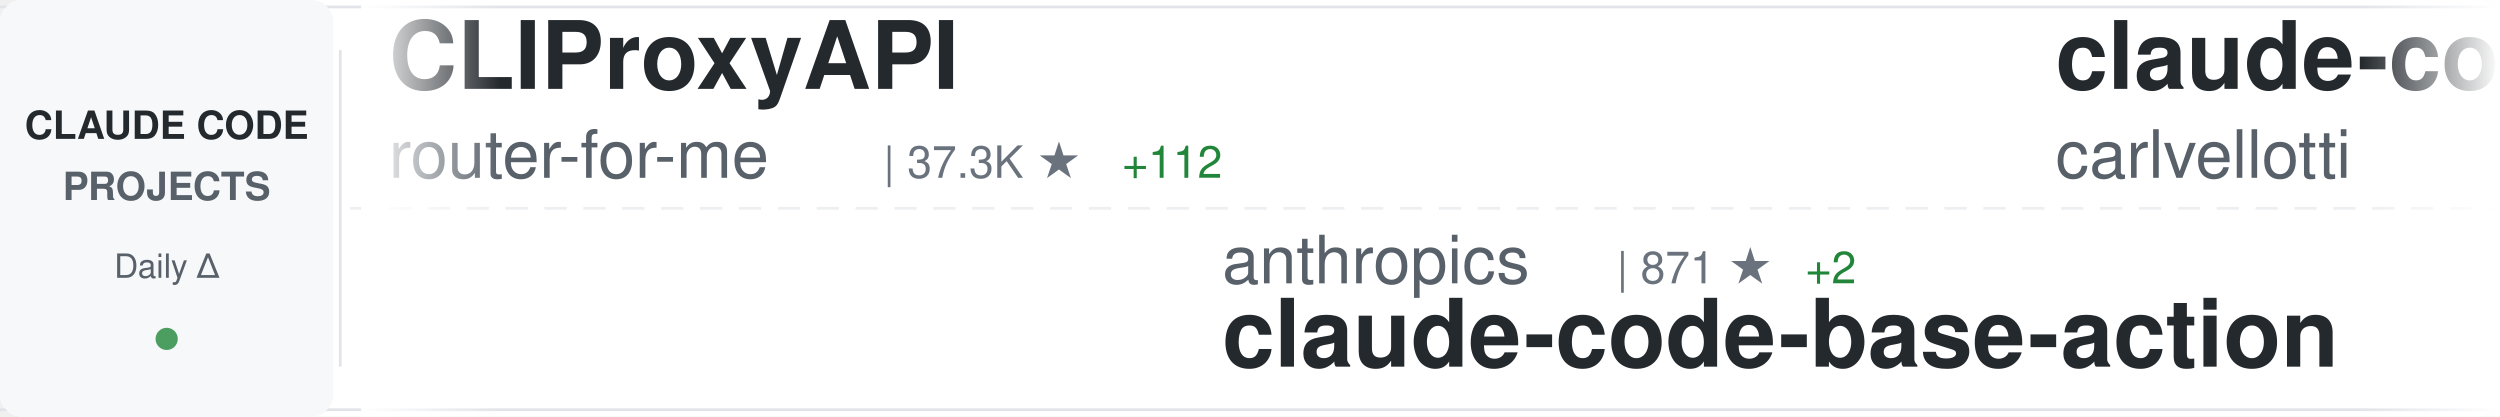
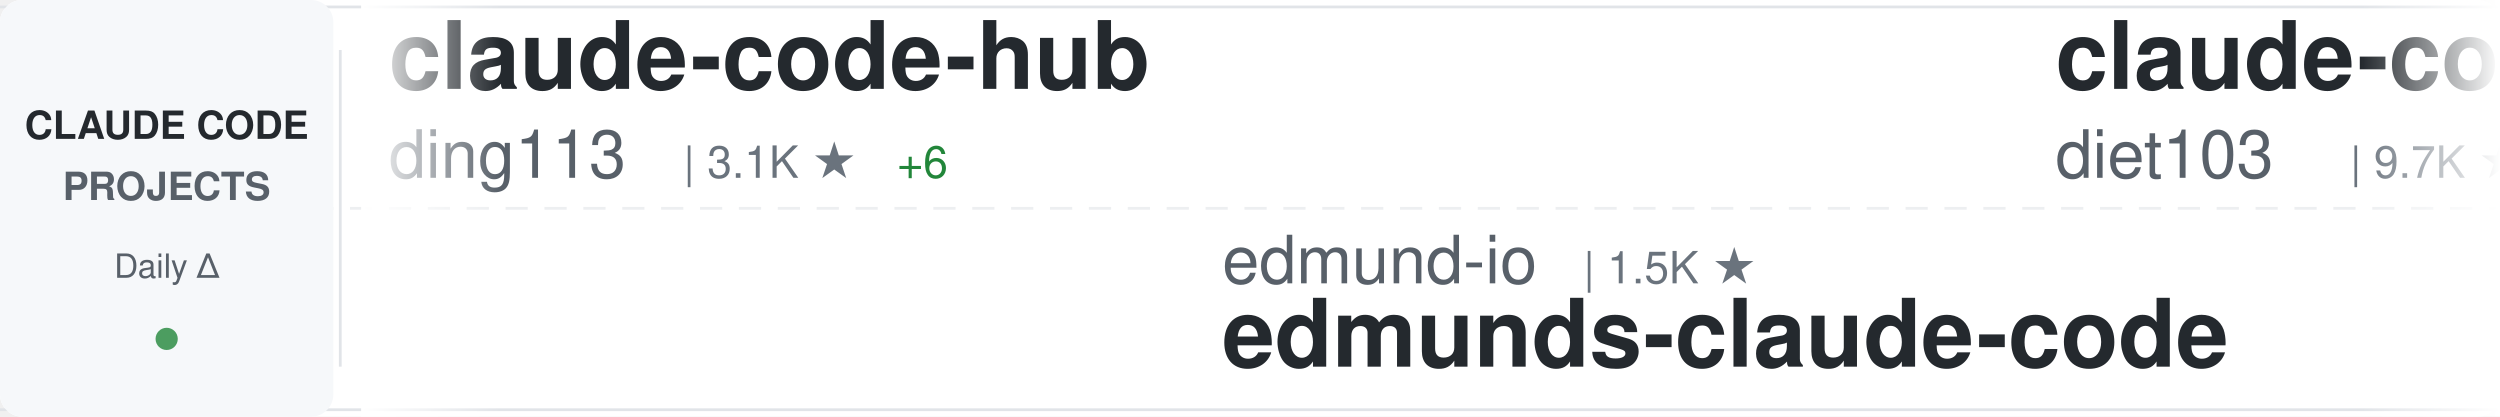
<svg xmlns="http://www.w3.org/2000/svg" width="900" height="150">
  <defs>
    <linearGradient id="awesomeLeftFade" x1="0%" y1="0%" x2="100%" y2="0%">
      <stop offset="0%" style="stop-color:#ffffff;stop-opacity:1" />
      <stop offset="100%" style="stop-color:#ffffff;stop-opacity:0" />
    </linearGradient>
    <linearGradient id="awesomeRightFade" x1="0%" y1="0%" x2="100%" y2="0%">
      <stop offset="0%" style="stop-color:#ffffff;stop-opacity:0" />
      <stop offset="100%" style="stop-color:#ffffff;stop-opacity:1" />
    </linearGradient>
  </defs>
  <rect width="900" height="150" fill="#ffffff" rx="8" />
  <rect x="0" y="2" width="900" height="1" fill="#e1e4e8" />
  <rect x="0" y="147" width="900" height="1" fill="#e1e4e8" />
  <line x1="0" y1="75" x2="900" y2="75" stroke="#e1e4e8" stroke-width="1" stroke-dasharray="8 6" opacity="0.6" />
  <rect x="0" y="0" width="120" height="150" fill="#f6f8fa" rx="8" />
  <text x="60" y="50" font-family="-apple-system, BlinkMacSystemFont, 'Segoe UI', Helvetica, Arial, sans-serif" font-size="14" font-weight="600" fill="#24292e" text-anchor="middle">CLAUDE CODE</text>
  <text x="60" y="72" font-family="-apple-system, BlinkMacSystemFont, 'Segoe UI', Helvetica, Arial, sans-serif" font-size="14" font-weight="600" fill="#586069" text-anchor="middle">PROJECTS</text>
  <text x="60" y="100" font-family="-apple-system, BlinkMacSystemFont, 'Segoe UI', Helvetica, Arial, sans-serif" font-size="12" font-weight="500" fill="#586069" text-anchor="middle">Daily Δ</text>
  <circle cx="60" cy="122" r="4" fill="#22863a" opacity="0.8" />
  <rect x="122" y="18" width="1" height="114" fill="#e1e4e8" />
  <clipPath id="awesomeTickerClip">
    <rect x="130" y="0" width="770" height="150" />
  </clipPath>
  <g clip-path="url(#awesomeTickerClip)">
    <g id="awesomeTickerItems">
      <animateTransform attributeName="transform" attributeType="XML" type="translate" from="0 0" to="-3000 0" dur="54s" repeatCount="indefinite" />
      <g transform="translate(0, 0)">
-         <text x="140" y="32" font-family="-apple-system, BlinkMacSystemFont, 'Segoe UI', Helvetica, Arial, sans-serif" font-size="34" font-weight="600" fill="#24292e">CLIProxyAPI</text>
-         <text x="140" y="64" font-family="-apple-system, BlinkMacSystemFont, 'Segoe UI', Helvetica, Arial, sans-serif" font-size="24" font-weight="400" fill="#586069">router-for-me</text>
-         <text x="318" y="64" font-family="-apple-system, BlinkMacSystemFont, 'Segoe UI', Helvetica, Arial, sans-serif" font-size="16" font-weight="500" fill="#6a737d">| 37.3K ★</text>
-         <text x="404" y="64" font-family="-apple-system, BlinkMacSystemFont, 'Segoe UI', Helvetica, Arial, sans-serif" font-size="16" font-weight="500" fill="#22863a"> +112</text>
+         <text x="140" y="32" font-family="-apple-system, BlinkMacSystemFont, 'Segoe UI', Helvetica, Arial, sans-serif" font-size="34" font-weight="600" fill="#24292e">claude-code-hub</text>
+         <text x="140" y="64" font-family="-apple-system, BlinkMacSystemFont, 'Segoe UI', Helvetica, Arial, sans-serif" font-size="24" font-weight="400" fill="#586069">ding113</text>
+         <text x="246" y="64" font-family="-apple-system, BlinkMacSystemFont, 'Segoe UI', Helvetica, Arial, sans-serif" font-size="16" font-weight="500" fill="#6a737d">| 3.1K ★</text>
+         <text x="323" y="64" font-family="-apple-system, BlinkMacSystemFont, 'Segoe UI', Helvetica, Arial, sans-serif" font-size="16" font-weight="500" fill="#22863a"> +6</text>
      </g>
      <g transform="translate(300, 0)">
-         <text x="140" y="102" font-family="-apple-system, BlinkMacSystemFont, 'Segoe UI', Helvetica, Arial, sans-serif" font-size="24" font-weight="400" fill="#586069">anthropics</text>
-         <text x="282" y="102" font-family="-apple-system, BlinkMacSystemFont, 'Segoe UI', Helvetica, Arial, sans-serif" font-size="16" font-weight="500" fill="#6a737d">| 871 ★</text>
-         <text x="350" y="102" font-family="-apple-system, BlinkMacSystemFont, 'Segoe UI', Helvetica, Arial, sans-serif" font-size="16" font-weight="500" fill="#22863a"> +2</text>
-         <text x="140" y="132" font-family="-apple-system, BlinkMacSystemFont, 'Segoe UI', Helvetica, Arial, sans-serif" font-size="34" font-weight="600" fill="#24292e">claude-code-base-action</text>
+         <text x="140" y="102" font-family="-apple-system, BlinkMacSystemFont, 'Segoe UI', Helvetica, Arial, sans-serif" font-size="24" font-weight="400" fill="#586069">edmund-io</text>
+         <text x="270" y="102" font-family="-apple-system, BlinkMacSystemFont, 'Segoe UI', Helvetica, Arial, sans-serif" font-size="16" font-weight="500" fill="#6a737d">| 1.5K ★</text>
+         <text x="140" y="132" font-family="-apple-system, BlinkMacSystemFont, 'Segoe UI', Helvetica, Arial, sans-serif" font-size="34" font-weight="600" fill="#24292e">edmunds-claude-code</text>
      </g>
      <g transform="translate(600, 0)">
-         <text x="140" y="32" font-family="-apple-system, BlinkMacSystemFont, 'Segoe UI', Helvetica, Arial, sans-serif" font-size="34" font-weight="600" fill="#24292e">claude-code-pm-course</text>
-         <text x="140" y="64" font-family="-apple-system, BlinkMacSystemFont, 'Segoe UI', Helvetica, Arial, sans-serif" font-size="24" font-weight="400" fill="#586069">carlvellotti</text>
-         <text x="306" y="64" font-family="-apple-system, BlinkMacSystemFont, 'Segoe UI', Helvetica, Arial, sans-serif" font-size="16" font-weight="500" fill="#6a737d">| 2.1K ★</text>
-         <text x="383" y="64" font-family="-apple-system, BlinkMacSystemFont, 'Segoe UI', Helvetica, Arial, sans-serif" font-size="16" font-weight="500" fill="#22863a"> +10</text>
+         <text x="140" y="32" font-family="-apple-system, BlinkMacSystemFont, 'Segoe UI', Helvetica, Arial, sans-serif" font-size="34" font-weight="600" fill="#24292e">claude-code-infrastructu...</text>
+         <text x="140" y="64" font-family="-apple-system, BlinkMacSystemFont, 'Segoe UI', Helvetica, Arial, sans-serif" font-size="24" font-weight="400" fill="#586069">diet103</text>
+         <text x="246" y="64" font-family="-apple-system, BlinkMacSystemFont, 'Segoe UI', Helvetica, Arial, sans-serif" font-size="16" font-weight="500" fill="#6a737d">| 9.7K ★</text>
      </g>
      <g transform="translate(900, 0)">
-         <text x="140" y="102" font-family="-apple-system, BlinkMacSystemFont, 'Segoe UI', Helvetica, Arial, sans-serif" font-size="24" font-weight="400" fill="#586069">ponponon</text>
-         <text x="258" y="102" font-family="-apple-system, BlinkMacSystemFont, 'Segoe UI', Helvetica, Arial, sans-serif" font-size="16" font-weight="500" fill="#6a737d">| 2.3K ★</text>
-         <text x="335" y="102" font-family="-apple-system, BlinkMacSystemFont, 'Segoe UI', Helvetica, Arial, sans-serif" font-size="16" font-weight="500" fill="#22863a"> +3</text>
-         <text x="140" y="132" font-family="-apple-system, BlinkMacSystemFont, 'Segoe UI', Helvetica, Arial, sans-serif" font-size="34" font-weight="600" fill="#24292e">claude_code_src</text>
+         <text x="140" y="102" font-family="-apple-system, BlinkMacSystemFont, 'Segoe UI', Helvetica, Arial, sans-serif" font-size="24" font-weight="400" fill="#586069">ykdojo</text>
+         <text x="234" y="102" font-family="-apple-system, BlinkMacSystemFont, 'Segoe UI', Helvetica, Arial, sans-serif" font-size="16" font-weight="500" fill="#6a737d">| 8.7K ★</text>
+         <text x="311" y="102" font-family="-apple-system, BlinkMacSystemFont, 'Segoe UI', Helvetica, Arial, sans-serif" font-size="16" font-weight="500" fill="#22863a"> +17</text>
+         <text x="140" y="132" font-family="-apple-system, BlinkMacSystemFont, 'Segoe UI', Helvetica, Arial, sans-serif" font-size="34" font-weight="600" fill="#24292e">claude-code-tips</text>
      </g>
      <g transform="translate(1200, 0)">
-         <text x="140" y="32" font-family="-apple-system, BlinkMacSystemFont, 'Segoe UI', Helvetica, Arial, sans-serif" font-size="34" font-weight="600" fill="#24292e">awesome-claude-code</text>
-         <text x="140" y="64" font-family="-apple-system, BlinkMacSystemFont, 'Segoe UI', Helvetica, Arial, sans-serif" font-size="24" font-weight="400" fill="#586069">jqueryscript</text>
-         <text x="306" y="64" font-family="-apple-system, BlinkMacSystemFont, 'Segoe UI', Helvetica, Arial, sans-serif" font-size="16" font-weight="500" fill="#6a737d">| 422 ★</text>
-         <text x="374" y="64" font-family="-apple-system, BlinkMacSystemFont, 'Segoe UI', Helvetica, Arial, sans-serif" font-size="16" font-weight="500" fill="#22863a"> +3</text>
+         <text x="140" y="32" font-family="-apple-system, BlinkMacSystemFont, 'Segoe UI', Helvetica, Arial, sans-serif" font-size="34" font-weight="600" fill="#24292e">claude-code-source-build</text>
+         <text x="140" y="64" font-family="-apple-system, BlinkMacSystemFont, 'Segoe UI', Helvetica, Arial, sans-serif" font-size="24" font-weight="400" fill="#586069">andrew-kramer-inno</text>
+         <text x="378" y="64" font-family="-apple-system, BlinkMacSystemFont, 'Segoe UI', Helvetica, Arial, sans-serif" font-size="16" font-weight="500" fill="#6a737d">| 592 ★</text>
      </g>
      <g transform="translate(1500, 0)">
-         <text x="140" y="102" font-family="-apple-system, BlinkMacSystemFont, 'Segoe UI', Helvetica, Arial, sans-serif" font-size="24" font-weight="400" fill="#586069">VoltAgent</text>
-         <text x="270" y="102" font-family="-apple-system, BlinkMacSystemFont, 'Segoe UI', Helvetica, Arial, sans-serif" font-size="16" font-weight="500" fill="#6a737d">| 21.7K ★</text>
-         <text x="356" y="102" font-family="-apple-system, BlinkMacSystemFont, 'Segoe UI', Helvetica, Arial, sans-serif" font-size="16" font-weight="500" fill="#22863a"> +53</text>
-         <text x="140" y="132" font-family="-apple-system, BlinkMacSystemFont, 'Segoe UI', Helvetica, Arial, sans-serif" font-size="34" font-weight="600" fill="#24292e">awesome-claude-code-suba...</text>
+         <text x="140" y="102" font-family="-apple-system, BlinkMacSystemFont, 'Segoe UI', Helvetica, Arial, sans-serif" font-size="24" font-weight="400" fill="#586069">AprilNEA</text>
+         <text x="258" y="102" font-family="-apple-system, BlinkMacSystemFont, 'Segoe UI', Helvetica, Arial, sans-serif" font-size="16" font-weight="500" fill="#6a737d">| 387 ★</text>
+         <text x="326" y="102" font-family="-apple-system, BlinkMacSystemFont, 'Segoe UI', Helvetica, Arial, sans-serif" font-size="16" font-weight="500" fill="#22863a"> +2</text>
+         <text x="140" y="132" font-family="-apple-system, BlinkMacSystemFont, 'Segoe UI', Helvetica, Arial, sans-serif" font-size="34" font-weight="600" fill="#24292e">claude-code-source</text>
      </g>
      <g transform="translate(1800, 0)">
-         <text x="140" y="32" font-family="-apple-system, BlinkMacSystemFont, 'Segoe UI', Helvetica, Arial, sans-serif" font-size="34" font-weight="600" fill="#24292e">claude-code-telegram</text>
-         <text x="140" y="64" font-family="-apple-system, BlinkMacSystemFont, 'Segoe UI', Helvetica, Arial, sans-serif" font-size="24" font-weight="400" fill="#586069">RichardAtCT</text>
-         <text x="294" y="64" font-family="-apple-system, BlinkMacSystemFont, 'Segoe UI', Helvetica, Arial, sans-serif" font-size="16" font-weight="500" fill="#6a737d">| 2.7K ★</text>
-         <text x="371" y="64" font-family="-apple-system, BlinkMacSystemFont, 'Segoe UI', Helvetica, Arial, sans-serif" font-size="16" font-weight="500" fill="#22863a"> +3</text>
+         <text x="140" y="32" font-family="-apple-system, BlinkMacSystemFont, 'Segoe UI', Helvetica, Arial, sans-serif" font-size="34" font-weight="600" fill="#24292e">claude-code-book</text>
+         <text x="140" y="64" font-family="-apple-system, BlinkMacSystemFont, 'Segoe UI', Helvetica, Arial, sans-serif" font-size="24" font-weight="400" fill="#586069">lintsinghua</text>
+         <text x="294" y="64" font-family="-apple-system, BlinkMacSystemFont, 'Segoe UI', Helvetica, Arial, sans-serif" font-size="16" font-weight="500" fill="#6a737d">| 3.6K ★</text>
+         <text x="371" y="64" font-family="-apple-system, BlinkMacSystemFont, 'Segoe UI', Helvetica, Arial, sans-serif" font-size="16" font-weight="500" fill="#22863a"> +9</text>
      </g>
      <g transform="translate(2100, 0)">
-         <text x="140" y="102" font-family="-apple-system, BlinkMacSystemFont, 'Segoe UI', Helvetica, Arial, sans-serif" font-size="24" font-weight="400" fill="#586069">777genius</text>
-         <text x="270" y="102" font-family="-apple-system, BlinkMacSystemFont, 'Segoe UI', Helvetica, Arial, sans-serif" font-size="16" font-weight="500" fill="#6a737d">| 915 ★</text>
-         <text x="338" y="102" font-family="-apple-system, BlinkMacSystemFont, 'Segoe UI', Helvetica, Arial, sans-serif" font-size="16" font-weight="500" fill="#22863a"> +1</text>
-         <text x="140" y="132" font-family="-apple-system, BlinkMacSystemFont, 'Segoe UI', Helvetica, Arial, sans-serif" font-size="34" font-weight="600" fill="#24292e">claude-code-source-code</text>
+         <text x="140" y="102" font-family="-apple-system, BlinkMacSystemFont, 'Segoe UI', Helvetica, Arial, sans-serif" font-size="24" font-weight="400" fill="#586069">affaan-m</text>
+         <text x="258" y="102" font-family="-apple-system, BlinkMacSystemFont, 'Segoe UI', Helvetica, Arial, sans-serif" font-size="16" font-weight="500" fill="#6a737d">| 214.2K ★</text>
+         <text x="353" y="102" font-family="-apple-system, BlinkMacSystemFont, 'Segoe UI', Helvetica, Arial, sans-serif" font-size="16" font-weight="500" fill="#22863a"> +874</text>
+         <text x="140" y="132" font-family="-apple-system, BlinkMacSystemFont, 'Segoe UI', Helvetica, Arial, sans-serif" font-size="34" font-weight="600" fill="#24292e">ECC</text>
      </g>
      <g transform="translate(2400, 0)">
-         <text x="140" y="32" font-family="-apple-system, BlinkMacSystemFont, 'Segoe UI', Helvetica, Arial, sans-serif" font-size="34" font-weight="600" fill="#24292e">claude-code-tips</text>
-         <text x="140" y="64" font-family="-apple-system, BlinkMacSystemFont, 'Segoe UI', Helvetica, Arial, sans-serif" font-size="24" font-weight="400" fill="#586069">ykdojo</text>
-         <text x="234" y="64" font-family="-apple-system, BlinkMacSystemFont, 'Segoe UI', Helvetica, Arial, sans-serif" font-size="16" font-weight="500" fill="#6a737d">| 8.7K ★</text>
-         <text x="311" y="64" font-family="-apple-system, BlinkMacSystemFont, 'Segoe UI', Helvetica, Arial, sans-serif" font-size="16" font-weight="500" fill="#22863a"> +13</text>
+         <text x="140" y="32" font-family="-apple-system, BlinkMacSystemFont, 'Segoe UI', Helvetica, Arial, sans-serif" font-size="34" font-weight="600" fill="#24292e">claude-code-analysis</text>
+         <text x="140" y="64" font-family="-apple-system, BlinkMacSystemFont, 'Segoe UI', Helvetica, Arial, sans-serif" font-size="24" font-weight="400" fill="#586069">liuup</text>
+         <text x="222" y="64" font-family="-apple-system, BlinkMacSystemFont, 'Segoe UI', Helvetica, Arial, sans-serif" font-size="16" font-weight="500" fill="#6a737d">| 3.1K ★</text>
+         <text x="299" y="64" font-family="-apple-system, BlinkMacSystemFont, 'Segoe UI', Helvetica, Arial, sans-serif" font-size="16" font-weight="500" fill="#22863a"> +26</text>
      </g>
      <g transform="translate(2700, 0)">
-         <text x="140" y="102" font-family="-apple-system, BlinkMacSystemFont, 'Segoe UI', Helvetica, Arial, sans-serif" font-size="24" font-weight="400" fill="#586069">diet103</text>
-         <text x="246" y="102" font-family="-apple-system, BlinkMacSystemFont, 'Segoe UI', Helvetica, Arial, sans-serif" font-size="16" font-weight="500" fill="#6a737d">| 9.7K ★</text>
-         <text x="140" y="132" font-family="-apple-system, BlinkMacSystemFont, 'Segoe UI', Helvetica, Arial, sans-serif" font-size="34" font-weight="600" fill="#24292e">claude-code-infrastructu...</text>
+         <text x="140" y="102" font-family="-apple-system, BlinkMacSystemFont, 'Segoe UI', Helvetica, Arial, sans-serif" font-size="24" font-weight="400" fill="#586069">Pimzino</text>
+         <text x="246" y="102" font-family="-apple-system, BlinkMacSystemFont, 'Segoe UI', Helvetica, Arial, sans-serif" font-size="16" font-weight="500" fill="#6a737d">| 3.8K ★</text>
+         <text x="140" y="132" font-family="-apple-system, BlinkMacSystemFont, 'Segoe UI', Helvetica, Arial, sans-serif" font-size="34" font-weight="600" fill="#24292e">claude-code-spec-workflo...</text>
      </g>
      <g transform="translate(3000, 0)">
-         <text x="140" y="32" font-family="-apple-system, BlinkMacSystemFont, 'Segoe UI', Helvetica, Arial, sans-serif" font-size="34" font-weight="600" fill="#24292e">CLIProxyAPI</text>
-         <text x="140" y="64" font-family="-apple-system, BlinkMacSystemFont, 'Segoe UI', Helvetica, Arial, sans-serif" font-size="24" font-weight="400" fill="#586069">router-for-me</text>
-         <text x="318" y="64" font-family="-apple-system, BlinkMacSystemFont, 'Segoe UI', Helvetica, Arial, sans-serif" font-size="16" font-weight="500" fill="#6a737d">| 37.3K ★</text>
-         <text x="404" y="64" font-family="-apple-system, BlinkMacSystemFont, 'Segoe UI', Helvetica, Arial, sans-serif" font-size="16" font-weight="500" fill="#22863a"> +112</text>
+         <text x="140" y="32" font-family="-apple-system, BlinkMacSystemFont, 'Segoe UI', Helvetica, Arial, sans-serif" font-size="34" font-weight="600" fill="#24292e">claude-code-hub</text>
+         <text x="140" y="64" font-family="-apple-system, BlinkMacSystemFont, 'Segoe UI', Helvetica, Arial, sans-serif" font-size="24" font-weight="400" fill="#586069">ding113</text>
+         <text x="246" y="64" font-family="-apple-system, BlinkMacSystemFont, 'Segoe UI', Helvetica, Arial, sans-serif" font-size="16" font-weight="500" fill="#6a737d">| 3.1K ★</text>
+         <text x="323" y="64" font-family="-apple-system, BlinkMacSystemFont, 'Segoe UI', Helvetica, Arial, sans-serif" font-size="16" font-weight="500" fill="#22863a"> +6</text>
      </g>
      <g transform="translate(3300, 0)">
-         <text x="140" y="102" font-family="-apple-system, BlinkMacSystemFont, 'Segoe UI', Helvetica, Arial, sans-serif" font-size="24" font-weight="400" fill="#586069">anthropics</text>
-         <text x="282" y="102" font-family="-apple-system, BlinkMacSystemFont, 'Segoe UI', Helvetica, Arial, sans-serif" font-size="16" font-weight="500" fill="#6a737d">| 871 ★</text>
-         <text x="350" y="102" font-family="-apple-system, BlinkMacSystemFont, 'Segoe UI', Helvetica, Arial, sans-serif" font-size="16" font-weight="500" fill="#22863a"> +2</text>
-         <text x="140" y="132" font-family="-apple-system, BlinkMacSystemFont, 'Segoe UI', Helvetica, Arial, sans-serif" font-size="34" font-weight="600" fill="#24292e">claude-code-base-action</text>
+         <text x="140" y="102" font-family="-apple-system, BlinkMacSystemFont, 'Segoe UI', Helvetica, Arial, sans-serif" font-size="24" font-weight="400" fill="#586069">edmund-io</text>
+         <text x="270" y="102" font-family="-apple-system, BlinkMacSystemFont, 'Segoe UI', Helvetica, Arial, sans-serif" font-size="16" font-weight="500" fill="#6a737d">| 1.5K ★</text>
+         <text x="140" y="132" font-family="-apple-system, BlinkMacSystemFont, 'Segoe UI', Helvetica, Arial, sans-serif" font-size="34" font-weight="600" fill="#24292e">edmunds-claude-code</text>
      </g>
      <g transform="translate(3600, 0)">
-         <text x="140" y="32" font-family="-apple-system, BlinkMacSystemFont, 'Segoe UI', Helvetica, Arial, sans-serif" font-size="34" font-weight="600" fill="#24292e">claude-code-pm-course</text>
-         <text x="140" y="64" font-family="-apple-system, BlinkMacSystemFont, 'Segoe UI', Helvetica, Arial, sans-serif" font-size="24" font-weight="400" fill="#586069">carlvellotti</text>
-         <text x="306" y="64" font-family="-apple-system, BlinkMacSystemFont, 'Segoe UI', Helvetica, Arial, sans-serif" font-size="16" font-weight="500" fill="#6a737d">| 2.1K ★</text>
-         <text x="383" y="64" font-family="-apple-system, BlinkMacSystemFont, 'Segoe UI', Helvetica, Arial, sans-serif" font-size="16" font-weight="500" fill="#22863a"> +10</text>
+         <text x="140" y="32" font-family="-apple-system, BlinkMacSystemFont, 'Segoe UI', Helvetica, Arial, sans-serif" font-size="34" font-weight="600" fill="#24292e">claude-code-infrastructu...</text>
+         <text x="140" y="64" font-family="-apple-system, BlinkMacSystemFont, 'Segoe UI', Helvetica, Arial, sans-serif" font-size="24" font-weight="400" fill="#586069">diet103</text>
+         <text x="246" y="64" font-family="-apple-system, BlinkMacSystemFont, 'Segoe UI', Helvetica, Arial, sans-serif" font-size="16" font-weight="500" fill="#6a737d">| 9.7K ★</text>
      </g>
      <g transform="translate(3900, 0)">
-         <text x="140" y="102" font-family="-apple-system, BlinkMacSystemFont, 'Segoe UI', Helvetica, Arial, sans-serif" font-size="24" font-weight="400" fill="#586069">ponponon</text>
-         <text x="258" y="102" font-family="-apple-system, BlinkMacSystemFont, 'Segoe UI', Helvetica, Arial, sans-serif" font-size="16" font-weight="500" fill="#6a737d">| 2.3K ★</text>
-         <text x="335" y="102" font-family="-apple-system, BlinkMacSystemFont, 'Segoe UI', Helvetica, Arial, sans-serif" font-size="16" font-weight="500" fill="#22863a"> +3</text>
-         <text x="140" y="132" font-family="-apple-system, BlinkMacSystemFont, 'Segoe UI', Helvetica, Arial, sans-serif" font-size="34" font-weight="600" fill="#24292e">claude_code_src</text>
+         <text x="140" y="102" font-family="-apple-system, BlinkMacSystemFont, 'Segoe UI', Helvetica, Arial, sans-serif" font-size="24" font-weight="400" fill="#586069">ykdojo</text>
+         <text x="234" y="102" font-family="-apple-system, BlinkMacSystemFont, 'Segoe UI', Helvetica, Arial, sans-serif" font-size="16" font-weight="500" fill="#6a737d">| 8.7K ★</text>
+         <text x="311" y="102" font-family="-apple-system, BlinkMacSystemFont, 'Segoe UI', Helvetica, Arial, sans-serif" font-size="16" font-weight="500" fill="#22863a"> +17</text>
+         <text x="140" y="132" font-family="-apple-system, BlinkMacSystemFont, 'Segoe UI', Helvetica, Arial, sans-serif" font-size="34" font-weight="600" fill="#24292e">claude-code-tips</text>
      </g>
    </g>
  </g>
  <rect x="130" y="0" width="50" height="150" fill="url(#awesomeLeftFade)" />
  <rect x="850" y="0" width="50" height="150" fill="url(#awesomeRightFade)" />
</svg>
